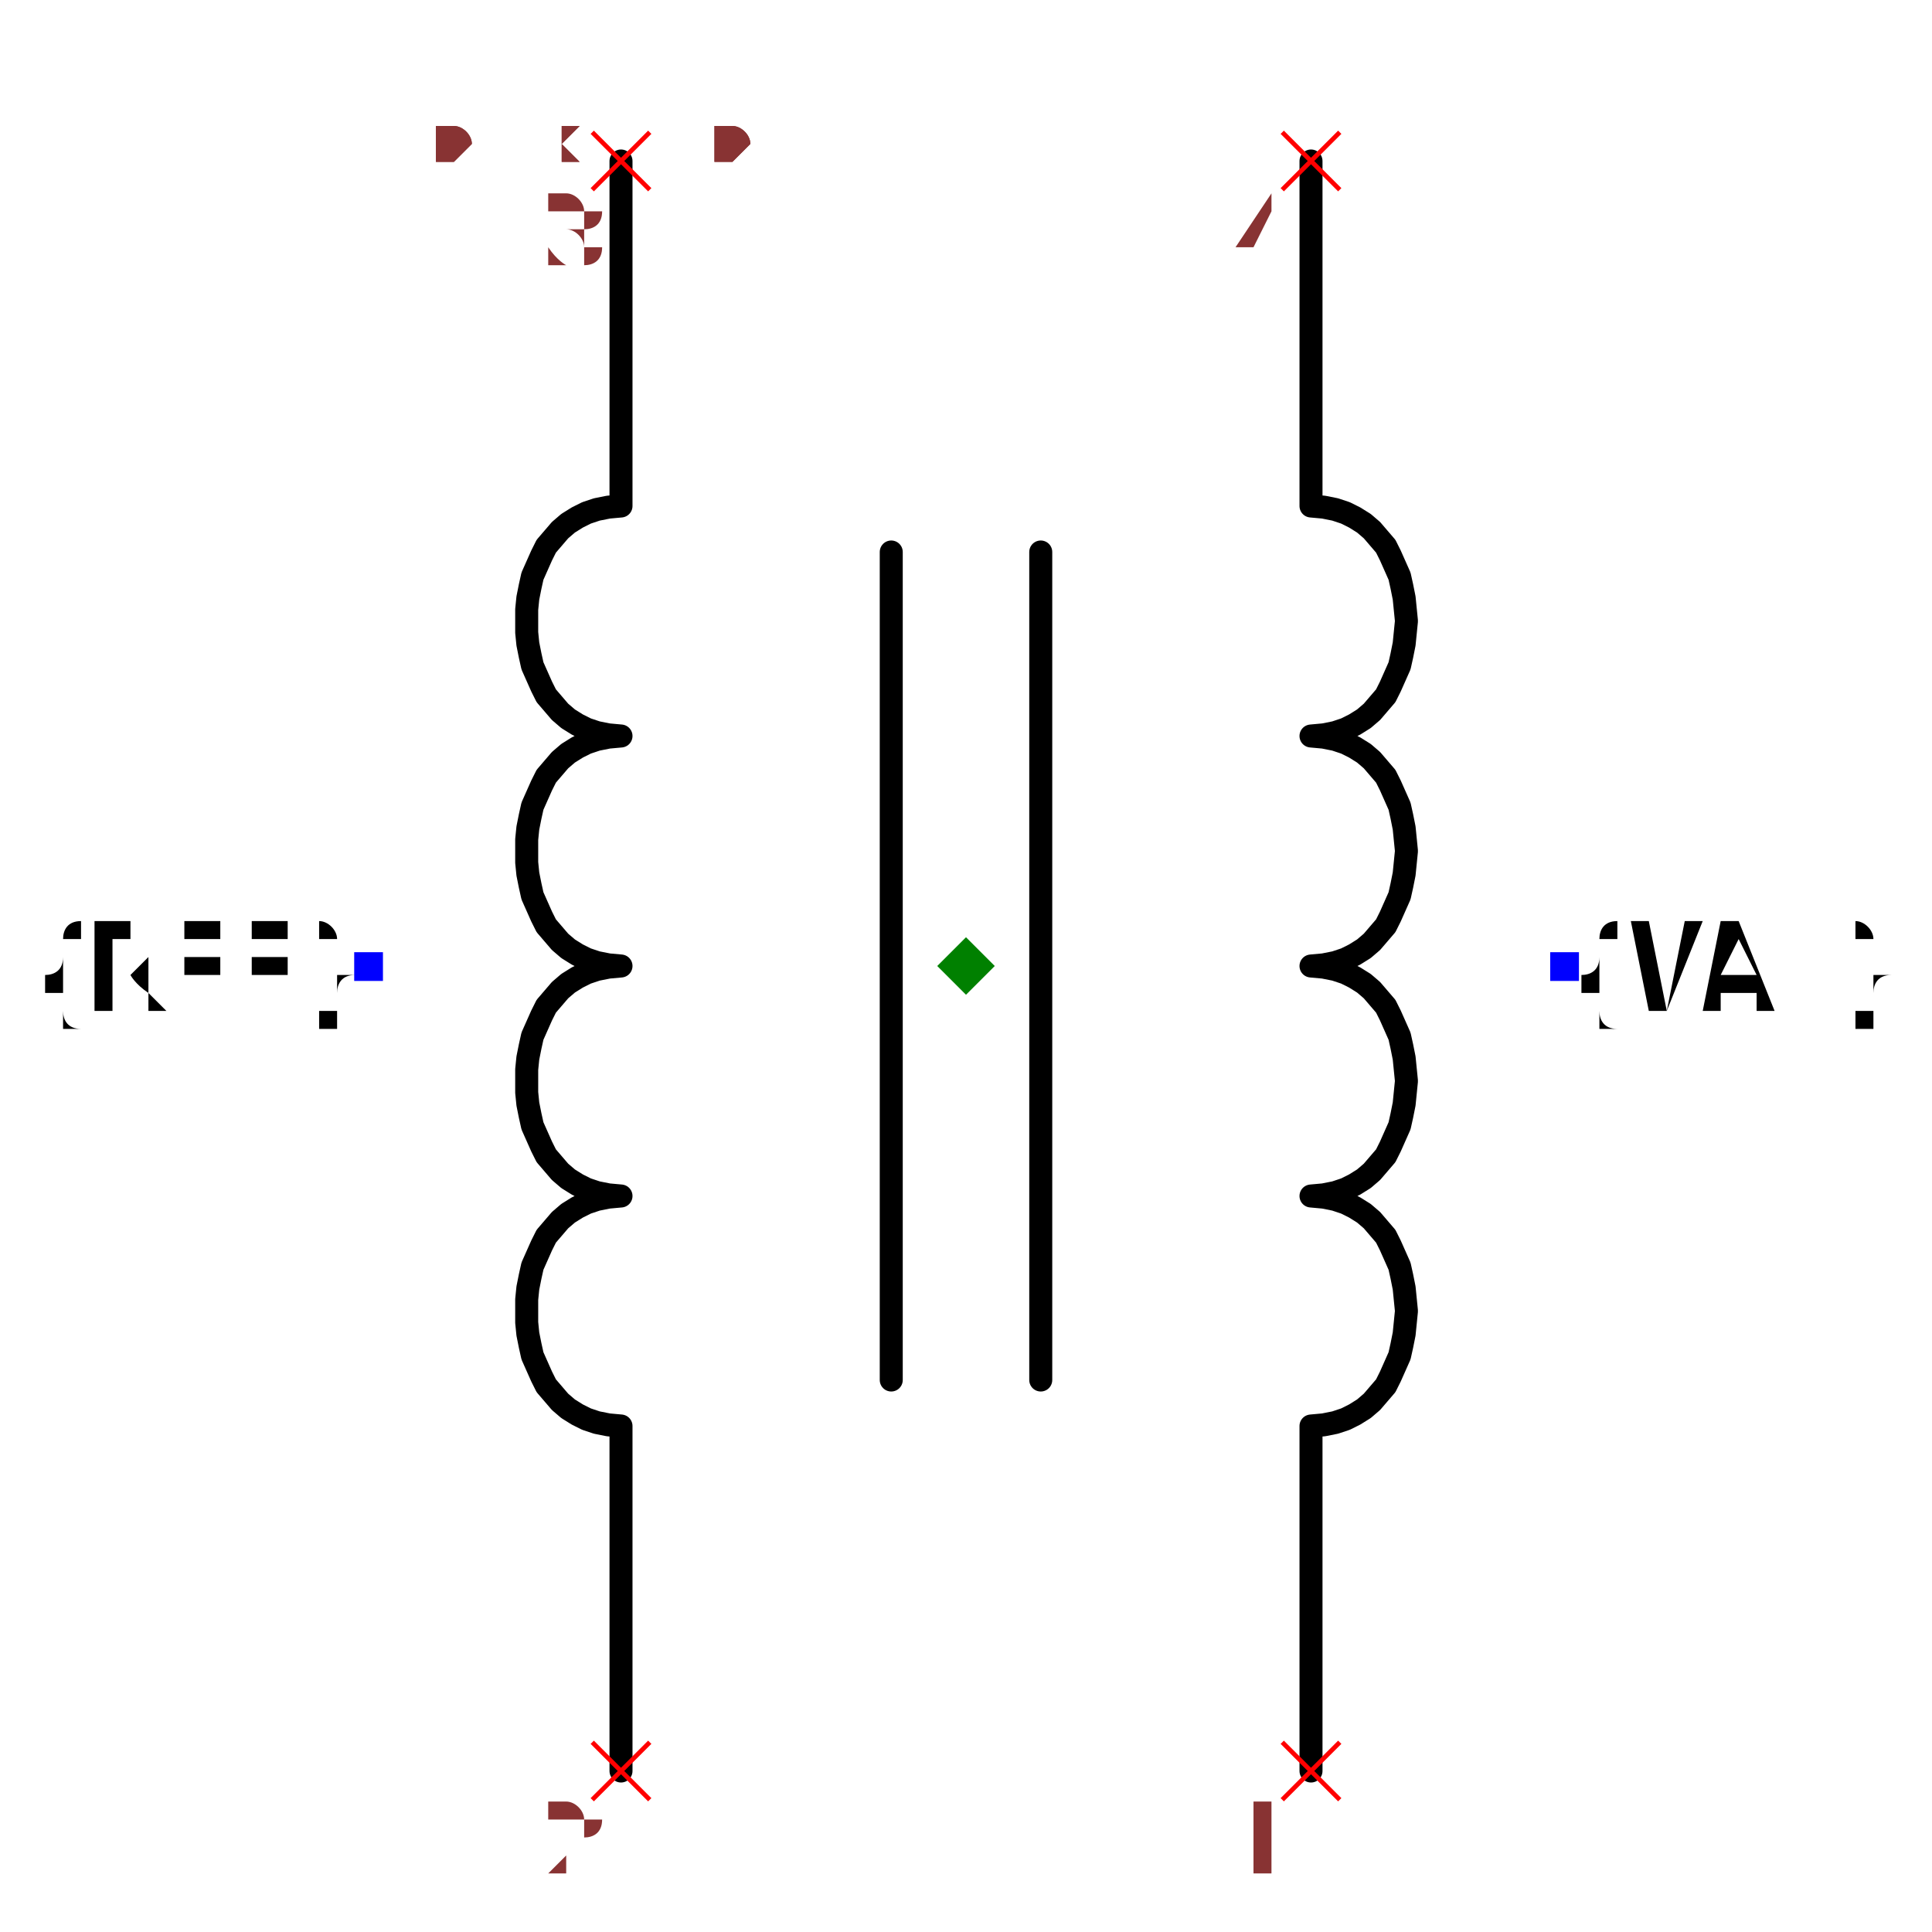
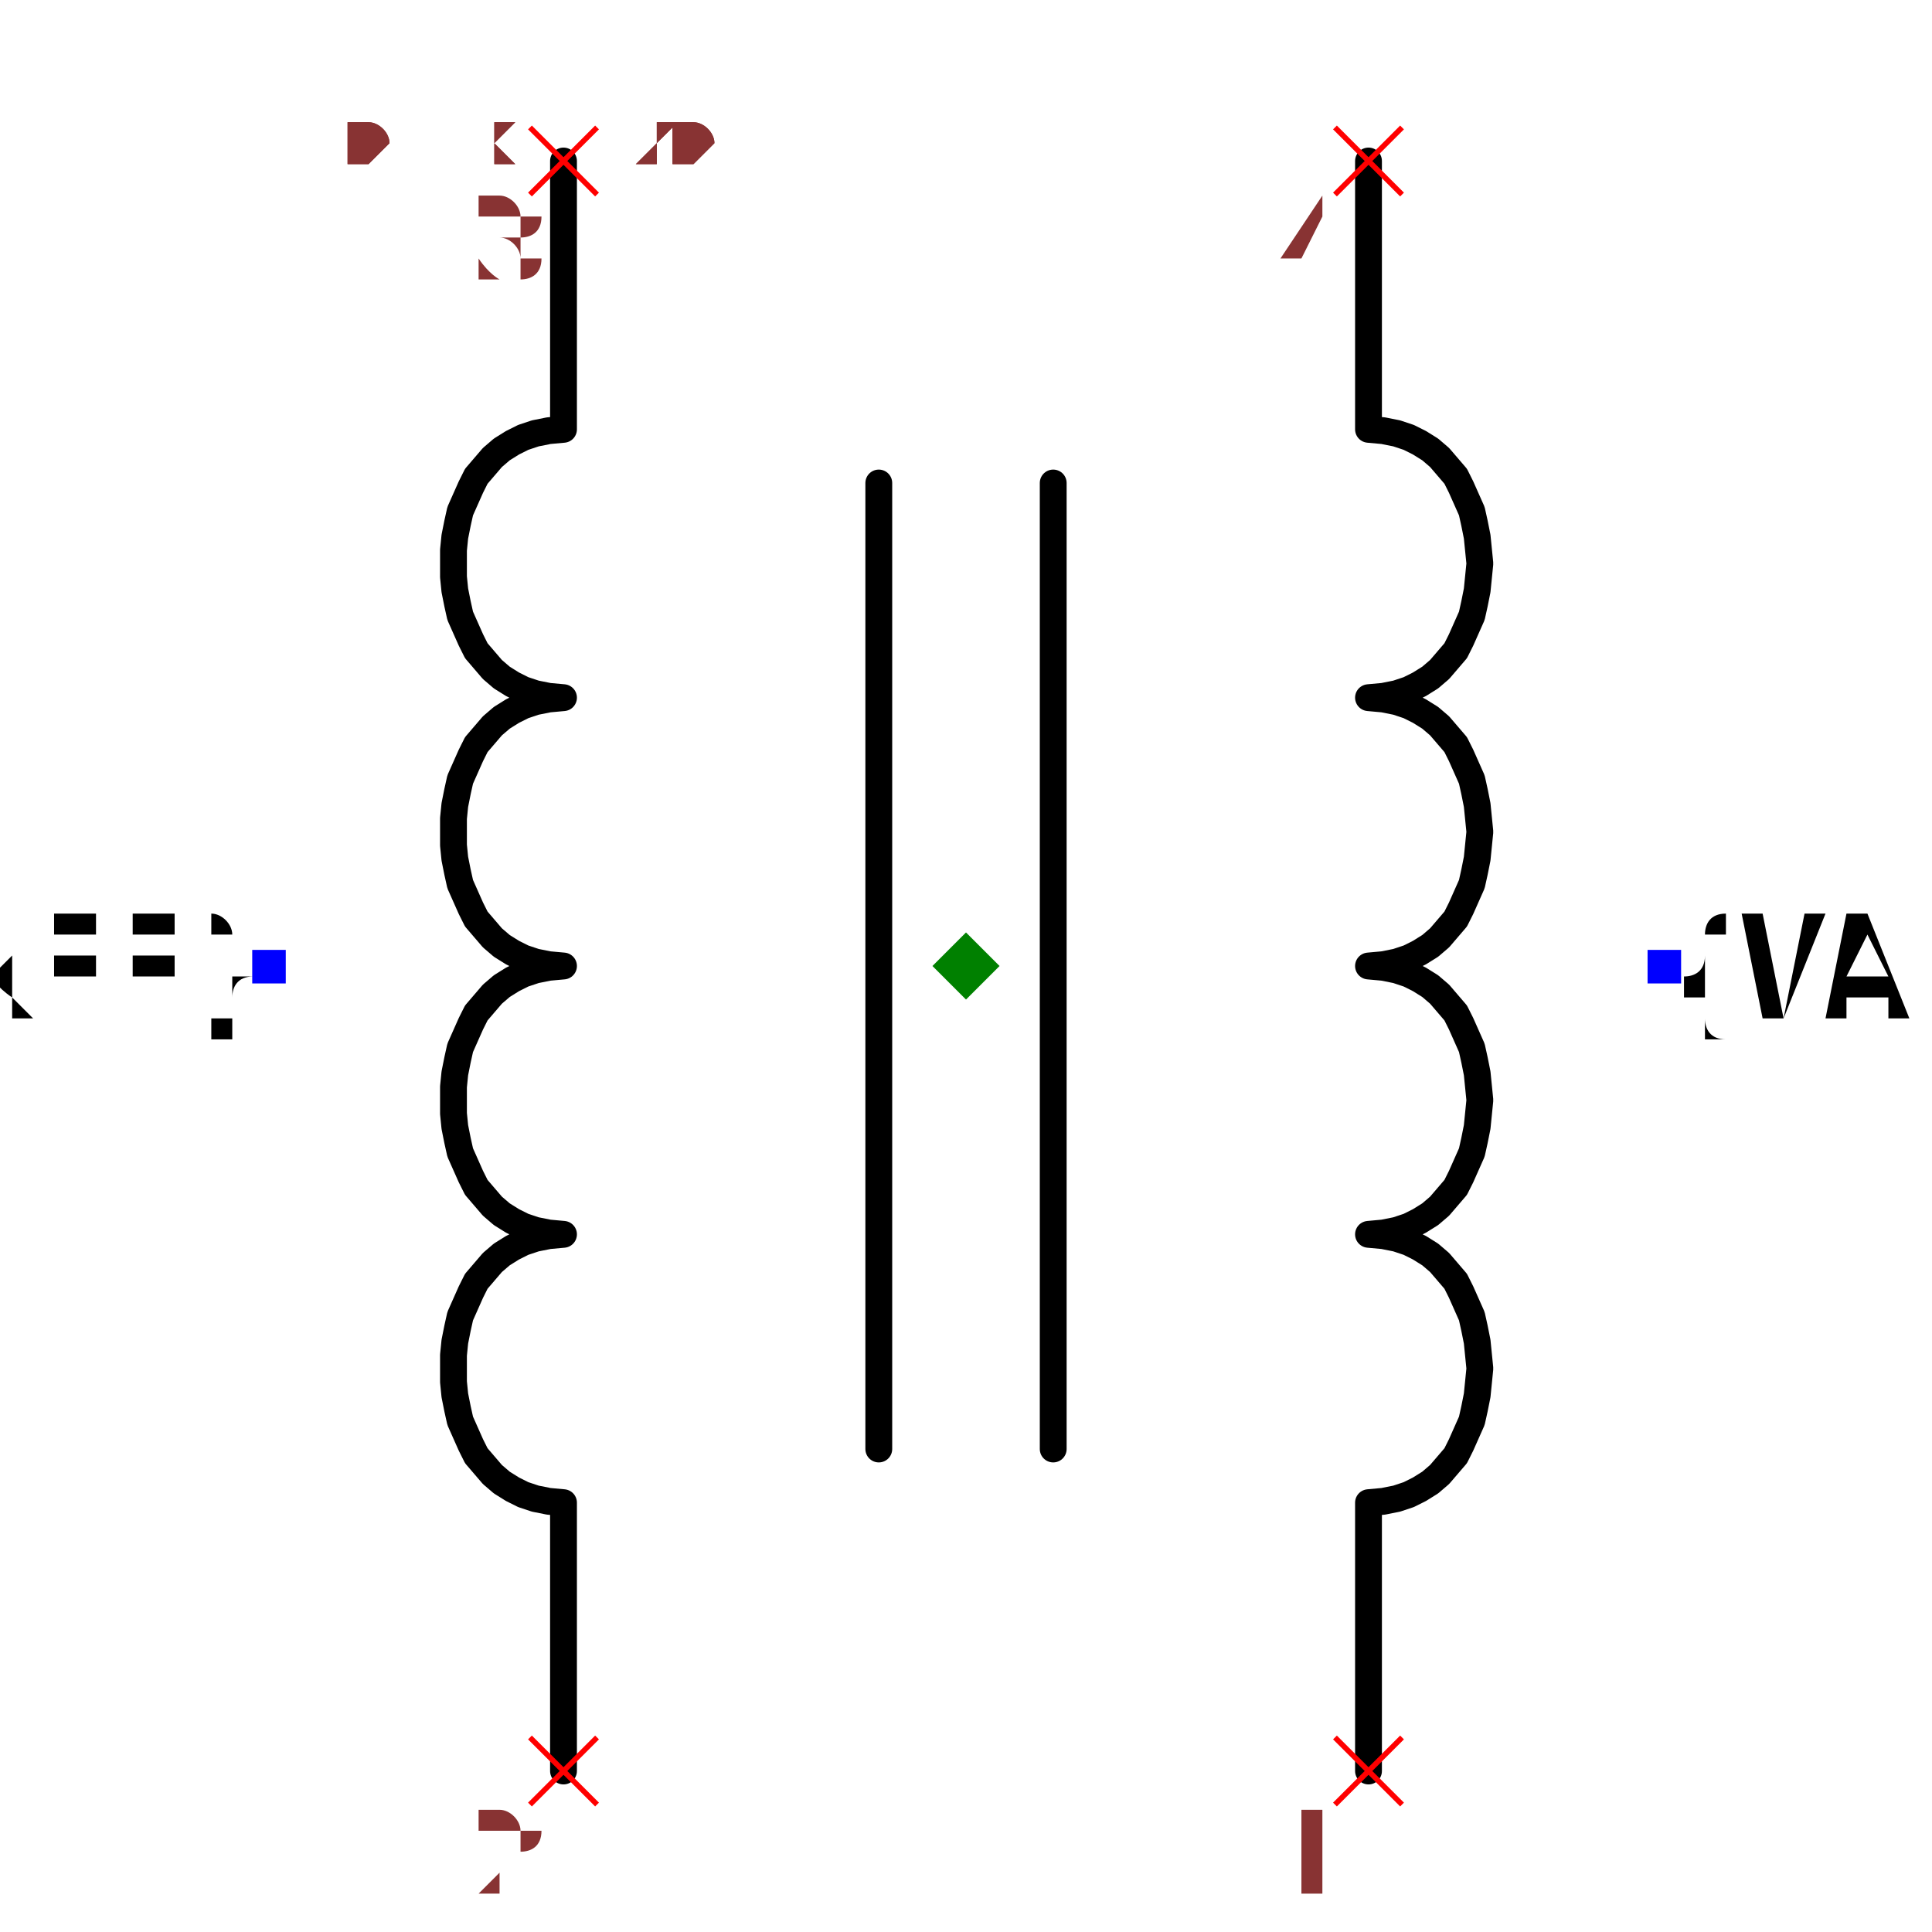
- <svg xmlns="http://www.w3.org/2000/svg" width="150" height="150" viewBox="-0.624 -0.84 1.248 1.68">
-   <path d="M-0.3,0.7 L-0.3,0.4 L-0.3,0.4 L-0.311,0.399 L-0.321,0.397 L-0.33,0.394 L-0.338,0.39 L-0.346,0.385 L-0.353,0.379 L-0.359,0.372 L-0.365,0.365 L-0.369,0.357 L-0.373,0.348 L-0.377,0.339 L-0.379,0.33 L-0.381,0.32 L-0.382,0.31 L-0.382,0.3 L-0.382,0.29 L-0.381,0.28 L-0.379,0.27 L-0.377,0.261 L-0.373,0.252 L-0.369,0.243 L-0.365,0.235 L-0.359,0.228 L-0.353,0.221 L-0.346,0.215 L-0.338,0.21 L-0.33,0.206 L-0.321,0.203 L-0.311,0.201 L-0.3,0.2 L-0.3,0.2 L-0.3,0.2 L-0.311,0.199 L-0.321,0.197 L-0.33,0.194 L-0.338,0.19 L-0.346,0.185 L-0.353,0.179 L-0.359,0.172 L-0.365,0.165 L-0.369,0.157 L-0.373,0.148 L-0.377,0.139 L-0.379,0.13 L-0.381,0.12 L-0.382,0.11 L-0.382,0.1 L-0.382,0.09 L-0.381,0.08 L-0.379,0.07 L-0.377,0.061 L-0.373,0.052 L-0.369,0.043 L-0.365,0.035 L-0.359,0.028 L-0.353,0.021 L-0.346,0.015 L-0.338,0.01 L-0.33,0.006 L-0.321,0.003 L-0.311,0.001 L-0.3,1.481637517065632e-16 L-0.3,1.481637517065632e-16 L-0.3,1.481637517065632e-16 L-0.311,-0.001 L-0.321,-0.003 L-0.33,-0.006 L-0.338,-0.01 L-0.346,-0.015 L-0.353,-0.021 L-0.359,-0.028 L-0.365,-0.035 L-0.369,-0.043 L-0.373,-0.052 L-0.377,-0.061 L-0.379,-0.07 L-0.381,-0.08 L-0.382,-0.09 L-0.382,-0.1 L-0.382,-0.11 L-0.381,-0.12 L-0.379,-0.13 L-0.377,-0.139 L-0.373,-0.148 L-0.369,-0.157 L-0.365,-0.165 L-0.359,-0.172 L-0.353,-0.179 L-0.346,-0.185 L-0.338,-0.19 L-0.33,-0.194 L-0.321,-0.197 L-0.311,-0.199 L-0.3,-0.2 L-0.3,-0.2 L-0.3,-0.2 L-0.311,-0.201 L-0.321,-0.203 L-0.33,-0.206 L-0.338,-0.21 L-0.346,-0.215 L-0.353,-0.221 L-0.359,-0.228 L-0.365,-0.235 L-0.369,-0.243 L-0.373,-0.252 L-0.377,-0.261 L-0.379,-0.27 L-0.381,-0.28 L-0.382,-0.29 L-0.382,-0.3 L-0.382,-0.31 L-0.381,-0.32 L-0.379,-0.33 L-0.377,-0.339 L-0.373,-0.348 L-0.369,-0.357 L-0.365,-0.365 L-0.359,-0.372 L-0.353,-0.379 L-0.346,-0.385 L-0.338,-0.39 L-0.33,-0.394 L-0.321,-0.397 L-0.311,-0.399 L-0.3,-0.4 L-0.3,-0.4 L-0.3,-0.7" fill="none" stroke="black" stroke-width="0.02" stroke-linecap="round" stroke-linejoin="round" />
-   <path d="M0.3,0.7 L0.3,0.4 L0.3,0.4 L0.311,0.399 L0.321,0.397 L0.33,0.394 L0.338,0.39 L0.346,0.385 L0.353,0.379 L0.359,0.372 L0.365,0.365 L0.369,0.357 L0.373,0.348 L0.377,0.339 L0.379,0.33 L0.381,0.32 L0.382,0.31 L0.383,0.3 L0.382,0.29 L0.381,0.28 L0.379,0.27 L0.377,0.261 L0.373,0.252 L0.369,0.243 L0.365,0.235 L0.359,0.228 L0.353,0.221 L0.346,0.215 L0.338,0.21 L0.33,0.206 L0.321,0.203 L0.311,0.201 L0.3,0.2 L0.3,0.2 L0.3,0.2 L0.311,0.199 L0.321,0.197 L0.33,0.194 L0.338,0.19 L0.346,0.185 L0.353,0.179 L0.359,0.172 L0.365,0.165 L0.369,0.157 L0.373,0.148 L0.377,0.139 L0.379,0.13 L0.381,0.12 L0.382,0.11 L0.383,0.1 L0.382,0.09 L0.381,0.08 L0.379,0.07 L0.377,0.061 L0.373,0.052 L0.369,0.043 L0.365,0.035 L0.359,0.028 L0.353,0.021 L0.346,0.015 L0.338,0.01 L0.33,0.006 L0.321,0.003 L0.311,0.001 L0.3,1.849031556809838e-16 L0.3,1.849031556809838e-16 L0.3,1.849031556809838e-16 L0.311,-0.001 L0.321,-0.003 L0.33,-0.006 L0.338,-0.01 L0.346,-0.015 L0.353,-0.021 L0.359,-0.028 L0.365,-0.035 L0.369,-0.043 L0.373,-0.052 L0.377,-0.061 L0.379,-0.07 L0.381,-0.08 L0.382,-0.09 L0.383,-0.1 L0.382,-0.11 L0.381,-0.12 L0.379,-0.13 L0.377,-0.139 L0.373,-0.148 L0.369,-0.157 L0.365,-0.165 L0.359,-0.172 L0.353,-0.179 L0.346,-0.185 L0.338,-0.19 L0.33,-0.194 L0.321,-0.197 L0.311,-0.199 L0.3,-0.2 L0.3,-0.2 L0.3,-0.2 L0.311,-0.201 L0.321,-0.203 L0.33,-0.206 L0.338,-0.21 L0.346,-0.215 L0.353,-0.221 L0.359,-0.228 L0.365,-0.235 L0.369,-0.243 L0.373,-0.252 L0.377,-0.261 L0.379,-0.27 L0.381,-0.28 L0.382,-0.29 L0.383,-0.3 L0.382,-0.31 L0.381,-0.32 L0.379,-0.33 L0.377,-0.339 L0.373,-0.348 L0.369,-0.357 L0.365,-0.365 L0.359,-0.372 L0.353,-0.379 L0.346,-0.385 L0.338,-0.39 L0.33,-0.394 L0.321,-0.397 L0.311,-0.399 L0.3,-0.4 L0.3,-0.4 L0.3,-0.7" fill="none" stroke="black" stroke-width="0.02" stroke-linecap="round" stroke-linejoin="round" />
+ <svg xmlns="http://www.w3.org/2000/svg" width="150" height="150" viewBox="-0.624 -0.72 1.248 1.44">
+   <path d="M-0.3,0.6 L-0.3,0.4 L-0.3,0.4 L-0.311,0.399 L-0.321,0.397 L-0.33,0.394 L-0.338,0.39 L-0.346,0.385 L-0.353,0.379 L-0.359,0.372 L-0.365,0.365 L-0.369,0.357 L-0.373,0.348 L-0.377,0.339 L-0.379,0.33 L-0.381,0.32 L-0.382,0.31 L-0.382,0.3 L-0.382,0.29 L-0.381,0.28 L-0.379,0.27 L-0.377,0.261 L-0.373,0.252 L-0.369,0.243 L-0.365,0.235 L-0.359,0.228 L-0.353,0.221 L-0.346,0.215 L-0.338,0.21 L-0.33,0.206 L-0.321,0.203 L-0.311,0.201 L-0.3,0.2 L-0.3,0.2 L-0.3,0.2 L-0.311,0.199 L-0.321,0.197 L-0.33,0.194 L-0.338,0.19 L-0.346,0.185 L-0.353,0.179 L-0.359,0.172 L-0.365,0.165 L-0.369,0.157 L-0.373,0.148 L-0.377,0.139 L-0.379,0.13 L-0.381,0.12 L-0.382,0.11 L-0.382,0.1 L-0.382,0.09 L-0.381,0.08 L-0.379,0.07 L-0.377,0.061 L-0.373,0.052 L-0.369,0.043 L-0.365,0.035 L-0.359,0.028 L-0.353,0.021 L-0.346,0.015 L-0.338,0.01 L-0.33,0.006 L-0.321,0.003 L-0.311,0.001 L-0.3,9.265260047530537e-17 L-0.3,9.265260047530537e-17 L-0.3,9.265260047530537e-17 L-0.311,-0.001 L-0.321,-0.003 L-0.33,-0.006 L-0.338,-0.01 L-0.346,-0.015 L-0.353,-0.021 L-0.359,-0.028 L-0.365,-0.035 L-0.369,-0.043 L-0.373,-0.052 L-0.377,-0.061 L-0.379,-0.07 L-0.381,-0.08 L-0.382,-0.09 L-0.382,-0.1 L-0.382,-0.11 L-0.381,-0.12 L-0.379,-0.13 L-0.377,-0.139 L-0.373,-0.148 L-0.369,-0.157 L-0.365,-0.165 L-0.359,-0.172 L-0.353,-0.179 L-0.346,-0.185 L-0.338,-0.19 L-0.33,-0.194 L-0.321,-0.197 L-0.311,-0.199 L-0.3,-0.2 L-0.3,-0.2 L-0.3,-0.2 L-0.311,-0.201 L-0.321,-0.203 L-0.33,-0.206 L-0.338,-0.21 L-0.346,-0.215 L-0.353,-0.221 L-0.359,-0.228 L-0.365,-0.235 L-0.369,-0.243 L-0.373,-0.252 L-0.377,-0.261 L-0.379,-0.27 L-0.381,-0.28 L-0.382,-0.29 L-0.382,-0.3 L-0.382,-0.31 L-0.381,-0.32 L-0.379,-0.33 L-0.377,-0.339 L-0.373,-0.348 L-0.369,-0.357 L-0.365,-0.365 L-0.359,-0.372 L-0.353,-0.379 L-0.346,-0.385 L-0.338,-0.39 L-0.33,-0.394 L-0.321,-0.397 L-0.311,-0.399 L-0.3,-0.4 L-0.3,-0.4 L-0.3,-0.6" fill="none" stroke="black" stroke-width="0.02" stroke-linecap="round" stroke-linejoin="round" />
+   <path d="M0.3,0.6 L0.3,0.4 L0.3,0.4 L0.311,0.399 L0.321,0.397 L0.33,0.394 L0.338,0.39 L0.346,0.385 L0.353,0.379 L0.359,0.372 L0.365,0.365 L0.369,0.357 L0.373,0.348 L0.377,0.339 L0.379,0.33 L0.381,0.32 L0.382,0.31 L0.383,0.3 L0.382,0.29 L0.381,0.28 L0.379,0.27 L0.377,0.261 L0.373,0.252 L0.369,0.243 L0.365,0.235 L0.359,0.228 L0.353,0.221 L0.346,0.215 L0.338,0.21 L0.33,0.206 L0.321,0.203 L0.311,0.201 L0.3,0.2 L0.3,0.2 L0.3,0.2 L0.311,0.199 L0.321,0.197 L0.33,0.194 L0.338,0.19 L0.346,0.185 L0.353,0.179 L0.359,0.172 L0.365,0.165 L0.369,0.157 L0.373,0.148 L0.377,0.139 L0.379,0.13 L0.381,0.12 L0.382,0.11 L0.383,0.1 L0.382,0.09 L0.381,0.08 L0.379,0.07 L0.377,0.061 L0.373,0.052 L0.369,0.043 L0.365,0.035 L0.359,0.028 L0.353,0.021 L0.346,0.015 L0.338,0.01 L0.33,0.006 L0.321,0.003 L0.311,0.001 L0.3,1.2939200444972596e-16 L0.3,1.2939200444972596e-16 L0.3,1.2939200444972596e-16 L0.311,-0.001 L0.321,-0.003 L0.33,-0.006 L0.338,-0.01 L0.346,-0.015 L0.353,-0.021 L0.359,-0.028 L0.365,-0.035 L0.369,-0.043 L0.373,-0.052 L0.377,-0.061 L0.379,-0.07 L0.381,-0.08 L0.382,-0.09 L0.383,-0.1 L0.382,-0.11 L0.381,-0.12 L0.379,-0.13 L0.377,-0.139 L0.373,-0.148 L0.369,-0.157 L0.365,-0.165 L0.359,-0.172 L0.353,-0.179 L0.346,-0.185 L0.338,-0.19 L0.33,-0.194 L0.321,-0.197 L0.311,-0.199 L0.3,-0.2 L0.3,-0.2 L0.3,-0.2 L0.311,-0.201 L0.321,-0.203 L0.33,-0.206 L0.338,-0.21 L0.346,-0.215 L0.353,-0.221 L0.359,-0.228 L0.365,-0.235 L0.369,-0.243 L0.373,-0.252 L0.377,-0.261 L0.379,-0.27 L0.381,-0.28 L0.382,-0.29 L0.383,-0.3 L0.382,-0.31 L0.381,-0.32 L0.379,-0.33 L0.377,-0.339 L0.373,-0.348 L0.369,-0.357 L0.365,-0.365 L0.359,-0.372 L0.353,-0.379 L0.346,-0.385 L0.338,-0.39 L0.33,-0.394 L0.321,-0.397 L0.311,-0.399 L0.3,-0.4 L0.3,-0.4 L0.3,-0.6" fill="none" stroke="black" stroke-width="0.02" stroke-linecap="round" stroke-linejoin="round" />
  <path d="M-0.065,0.36 L-0.065,-0.36" fill="none" stroke="black" stroke-width="0.02" stroke-linecap="round" stroke-linejoin="round" />
  <path d="M0.065,0.36 L0.065,-0.36" fill="none" stroke="black" stroke-width="0.02" stroke-linecap="round" stroke-linejoin="round" />
-   <text x="-0.52" y="1.346926369159423e-16" dx="0" dy="0.038" text-anchor="end" style="font: 0.1px monospace; fill: black">{REF}</text>
+   <text x="-0.52" y="7.918148568468447e-17" dx="0" dy="0.038" text-anchor="end" style="font: 0.1px monospace; fill: black">{REF}</text>
  <rect x="-0.532" y="-0.012" width="0.025" height="0.025" fill="blue" />
-   <text x="0.52" y="1.9837427047160467e-16" dx="0" dy="0.038" text-anchor="start" style="font: 0.1px monospace; fill: black">{VAL}</text>
+   <text x="0.52" y="1.4286311924034684e-16" dx="0" dy="0.038" text-anchor="start" style="font: 0.1px monospace; fill: black">{VAL}</text>
  <rect x="0.508" y="-0.012" width="0.025" height="0.025" fill="blue" />
-   <line x1="0.275" y1="0.675" x2="0.325" y2="0.725" stroke="red" stroke-width="0.004" />
-   <line x1="0.275" y1="0.725" x2="0.325" y2="0.675" stroke="red" stroke-width="0.004" />
-   <text x="0.26" y="0.79" text-anchor="middle" style="font: 0.08px monospace; fill: #833;">1</text>
-   <line x1="-0.325" y1="0.675" x2="-0.275" y2="0.725" stroke="red" stroke-width="0.004" />
-   <line x1="-0.325" y1="0.725" x2="-0.275" y2="0.675" stroke="red" stroke-width="0.004" />
-   <text x="-0.34" y="0.79" text-anchor="middle" style="font: 0.08px monospace; fill: #833;">2</text>
-   <line x1="0.275" y1="-0.725" x2="0.325" y2="-0.675" stroke="red" stroke-width="0.004" />
-   <line x1="0.275" y1="-0.675" x2="0.325" y2="-0.725" stroke="red" stroke-width="0.004" />
-   <text x="0.26" y="-0.61" text-anchor="middle" style="font: 0.08px monospace; fill: #833;">4</text>
-   <line x1="-0.325" y1="-0.725" x2="-0.275" y2="-0.675" stroke="red" stroke-width="0.004" />
-   <line x1="-0.325" y1="-0.675" x2="-0.275" y2="-0.725" stroke="red" stroke-width="0.004" />
-   <text x="-0.34" y="-0.61" text-anchor="middle" style="font: 0.08px monospace; fill: #833;">3</text>
-   <path d="M 1.1102230246251565e-16 -0.025 L 0.025 5.551115123125783e-17 L 1.1102230246251565e-16 0.025 L -0.025 5.551115123125783e-17 Z" fill="green" />
-   <text x="-0.52" y="-0.7" style="font: 0.05px monospace; fill: #833;">1.04 x 1.40</text>
-   <text x="-0.52" y="-0.75" dy="-0.15" style="font: 0.05px monospace; fill: #833;">1 [winding2_start]</text>
-   <text x="-0.52" y="-0.8" dy="-0.15" style="font: 0.05px monospace; fill: #833;">2 [winding1_start]</text>
-   <text x="-0.52" y="-0.85" dy="-0.15" style="font: 0.05px monospace; fill: #833;">4 [winding2_end]</text>
-   <text x="-0.52" y="-0.9" dy="-0.15" style="font: 0.05px monospace; fill: #833;">3 [winding1_end]</text>
-   <text x="-0.52" y="-0.7" style="font: 0.05px monospace; fill: #833;">1.04 x 1.40</text>
-   <text x="-0.52" y="-0.75" dy="-0.15" style="font: 0.05px monospace; fill: #833;">1 [winding2_start]</text>
-   <text x="-0.52" y="-0.8" dy="-0.15" style="font: 0.05px monospace; fill: #833;">2 [winding1_start]</text>
-   <text x="-0.52" y="-0.85" dy="-0.15" style="font: 0.05px monospace; fill: #833;">4 [winding2_end]</text>
-   <text x="-0.52" y="-0.9" dy="-0.15" style="font: 0.05px monospace; fill: #833;">3 [winding1_end]</text>
+   <line x1="0.275" y1="0.575" x2="0.325" y2="0.625" stroke="red" stroke-width="0.004" />
+   <line x1="0.275" y1="0.625" x2="0.325" y2="0.575" stroke="red" stroke-width="0.004" />
+   <text x="0.26" y="0.69" text-anchor="middle" style="font: 0.08px monospace; fill: #833;">1</text>
+   <line x1="-0.325" y1="0.575" x2="-0.275" y2="0.625" stroke="red" stroke-width="0.004" />
+   <line x1="-0.325" y1="0.625" x2="-0.275" y2="0.575" stroke="red" stroke-width="0.004" />
+   <text x="-0.34" y="0.69" text-anchor="middle" style="font: 0.08px monospace; fill: #833;">2</text>
+   <line x1="0.275" y1="-0.625" x2="0.325" y2="-0.575" stroke="red" stroke-width="0.004" />
+   <line x1="0.275" y1="-0.575" x2="0.325" y2="-0.625" stroke="red" stroke-width="0.004" />
+   <text x="0.26" y="-0.51" text-anchor="middle" style="font: 0.08px monospace; fill: #833;">4</text>
+   <line x1="-0.325" y1="-0.625" x2="-0.275" y2="-0.575" stroke="red" stroke-width="0.004" />
+   <line x1="-0.325" y1="-0.575" x2="-0.275" y2="-0.625" stroke="red" stroke-width="0.004" />
+   <text x="-0.34" y="-0.51" text-anchor="middle" style="font: 0.08px monospace; fill: #833;">3</text>
+   <path d="M 5.551115123125783e-17 -0.025 L 0.025 5.551115123125783e-17 L 5.551115123125783e-17 0.025 L -0.025 5.551115123125783e-17 Z" fill="green" />
+   <text x="-0.52" y="-0.6" style="font: 0.05px monospace; fill: #833;">1.04 x 1.20</text>
+   <text x="-0.52" y="-0.65" dy="-0.15" style="font: 0.05px monospace; fill: #833;">1 [winding2_start]</text>
+   <text x="-0.52" y="-0.7" dy="-0.15" style="font: 0.05px monospace; fill: #833;">2 [winding1_start]</text>
+   <text x="-0.52" y="-0.75" dy="-0.15" style="font: 0.05px monospace; fill: #833;">4 [winding2_end]</text>
+   <text x="-0.52" y="-0.8" dy="-0.15" style="font: 0.05px monospace; fill: #833;">3 [winding1_end]</text>
+   <text x="-0.52" y="-0.6" style="font: 0.05px monospace; fill: #833;">1.04 x 1.20</text>
+   <text x="-0.52" y="-0.65" dy="-0.15" style="font: 0.05px monospace; fill: #833;">1 [winding2_start]</text>
+   <text x="-0.52" y="-0.7" dy="-0.15" style="font: 0.05px monospace; fill: #833;">2 [winding1_start]</text>
+   <text x="-0.52" y="-0.75" dy="-0.15" style="font: 0.05px monospace; fill: #833;">4 [winding2_end]</text>
+   <text x="-0.52" y="-0.8" dy="-0.15" style="font: 0.05px monospace; fill: #833;">3 [winding1_end]</text>
</svg>
